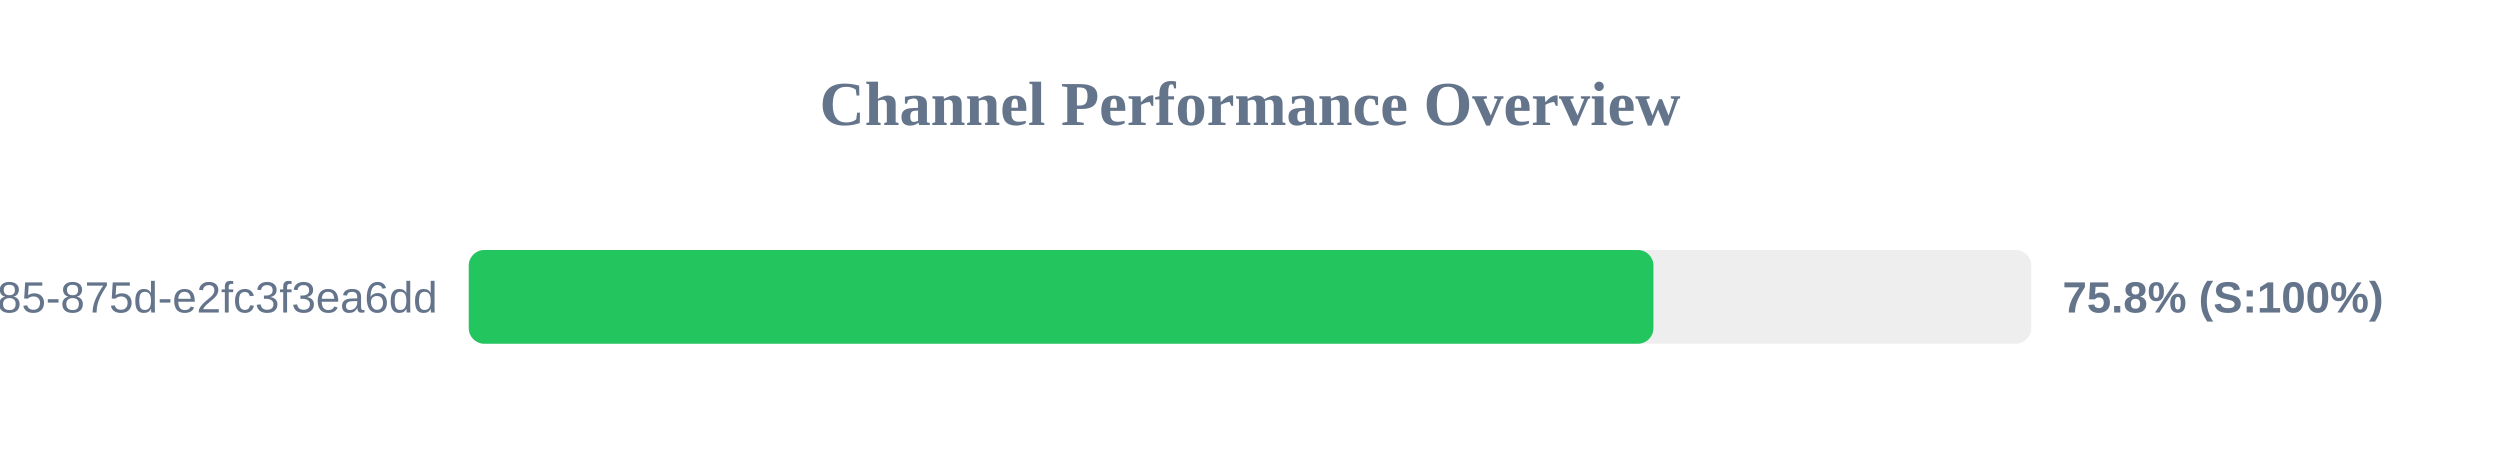
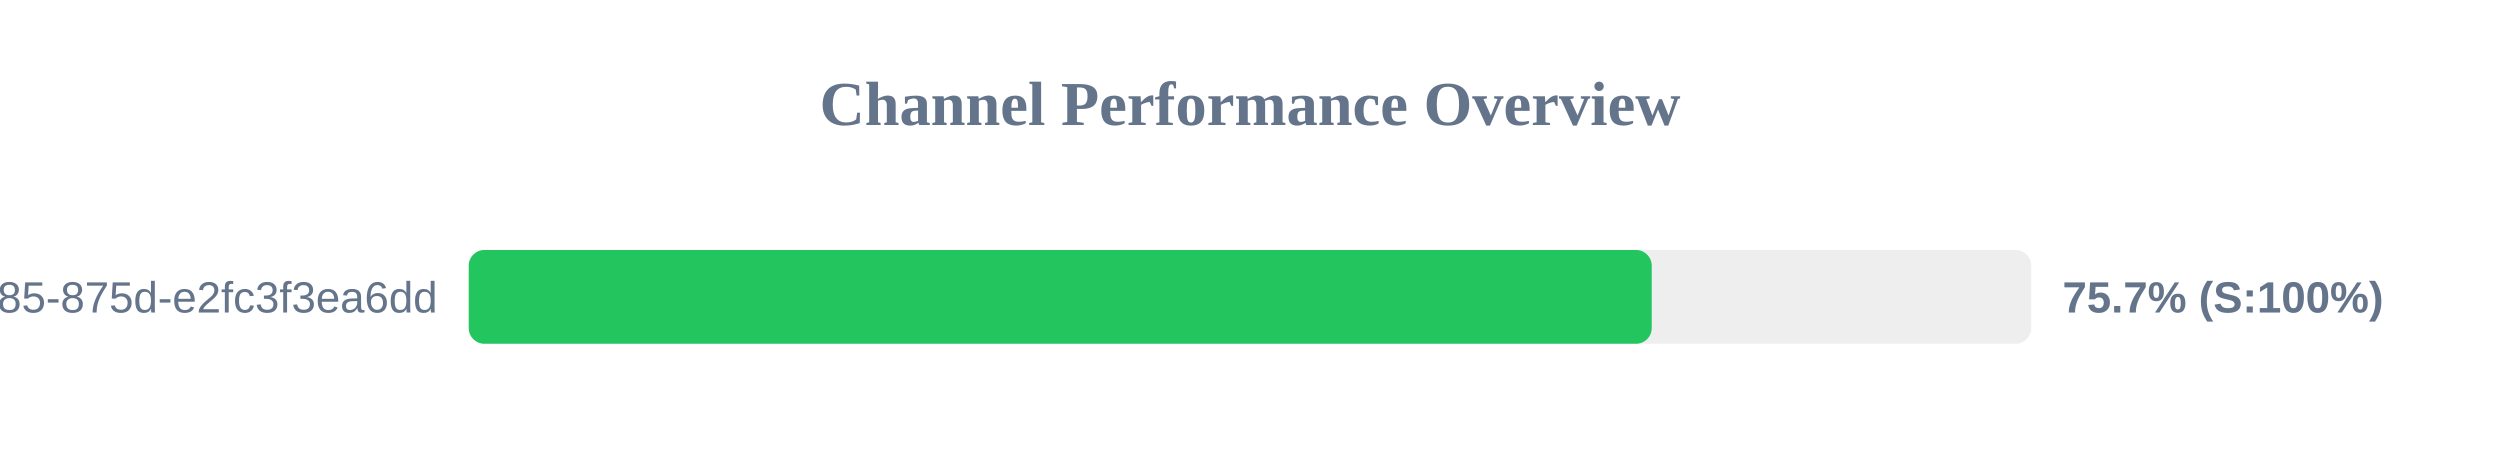
<svg xmlns="http://www.w3.org/2000/svg" width="800" height="150" version="1.1">
  <style>
        .row { font: 14px Arial; fill: #64748b; }
        .score { font: bold 14px Arial; fill: #64748b; }
    </style>
  <text x="400" y="40" text-anchor="middle" font-size="20px" font-weight="bold" fill="#64748b">Channel Performance Overview</text>
  <rect x="150" y="80" width="500" height="30" fill="#eee" rx="5" />
-   <rect x="150" y="80" width="379.1" height="30" fill="#22c55e" rx="5" />
+   <rect x="150" y="80" width="378.55" height="30" fill="#22c55e" rx="5" />
  <text x="140" y="100" text-anchor="end" class="row">?uuid=1045aedf-053c-4585-875d-e2fc3f3ea6dd</text>
-   <text x="660" y="100" text-anchor="start" class="score">75.8% (S:100%)</text>
+   <text x="660" y="100" text-anchor="start" class="score">75.7% (S:100%)</text>
</svg>
